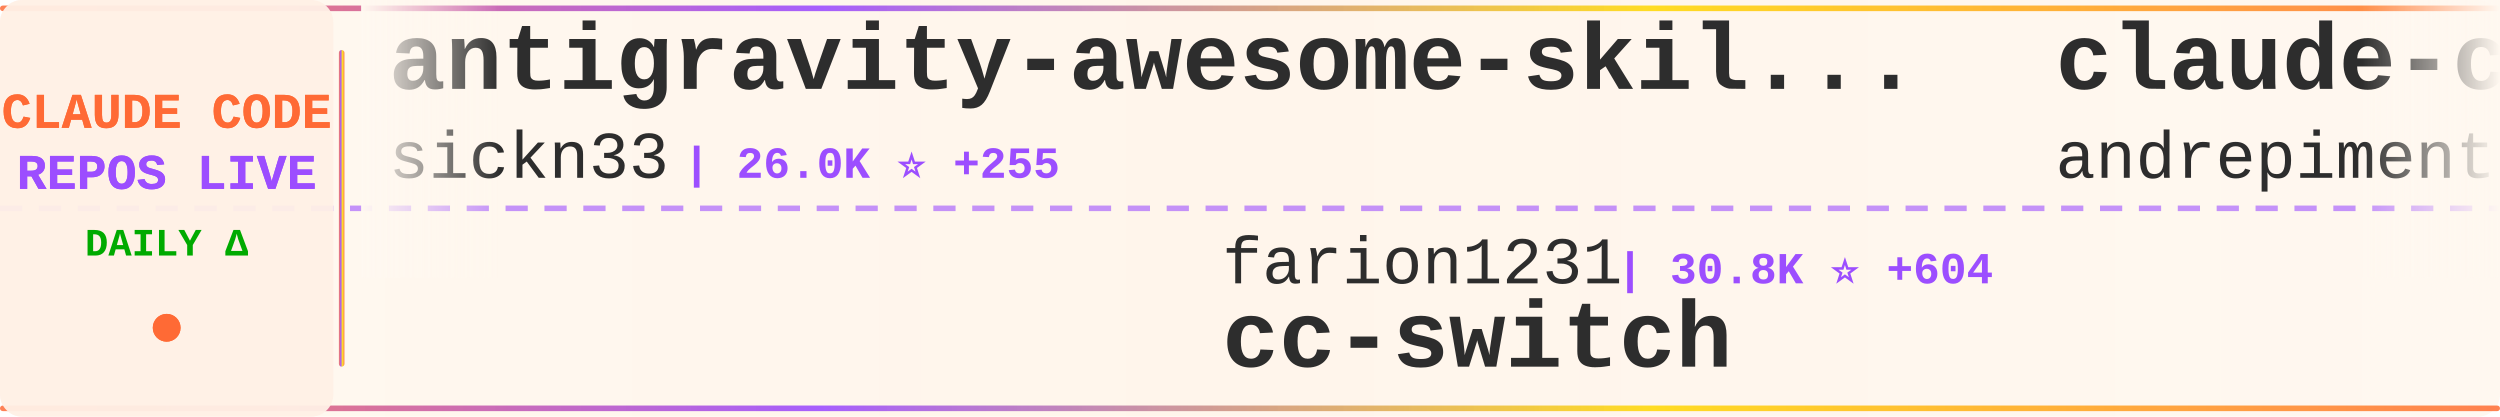
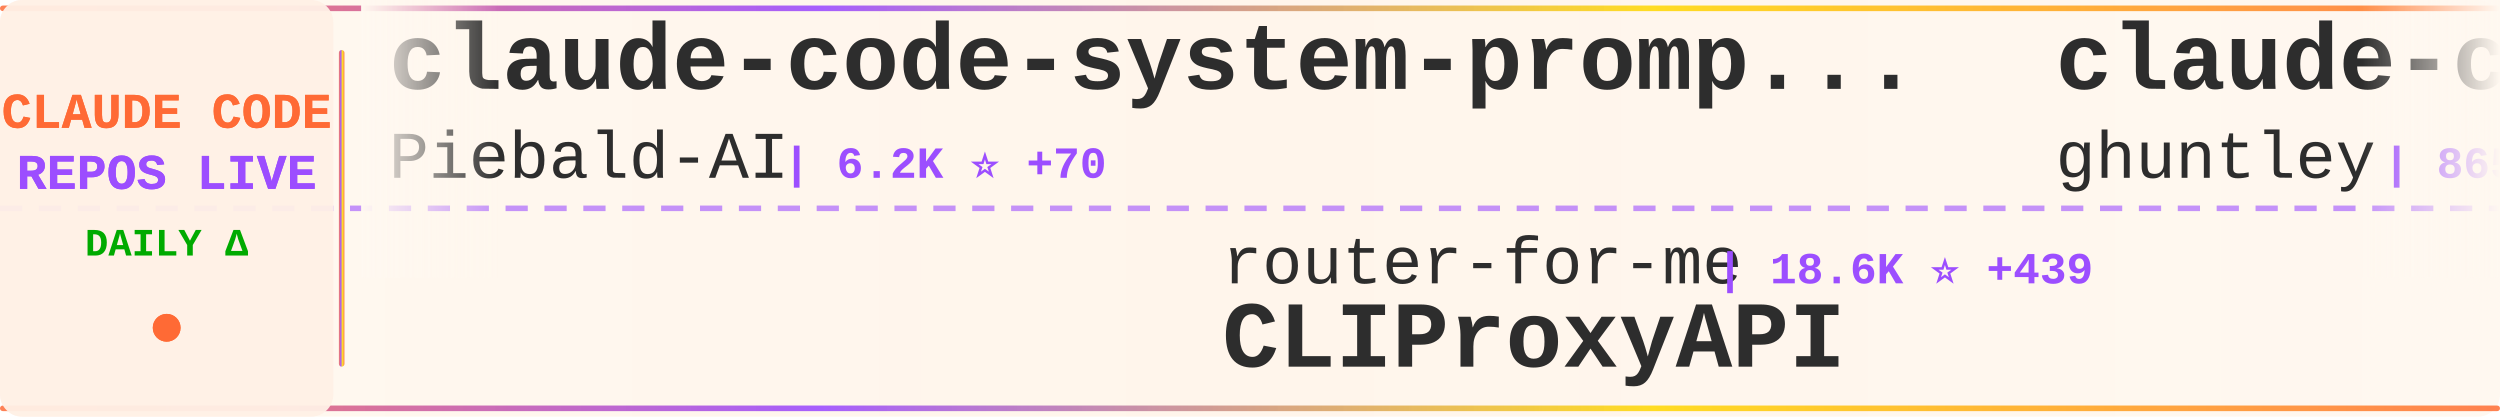
<svg xmlns="http://www.w3.org/2000/svg" width="900" height="150">
  <defs>
    <linearGradient id="tickerBg" x1="0%" y1="0%" x2="100%" y2="0%">
      <stop offset="0%" style="stop-color:#fff8f0;stop-opacity:0.98" />
      <stop offset="50%" style="stop-color:#fff5eb;stop-opacity:1" />
      <stop offset="100%" style="stop-color:#fff8f0;stop-opacity:0.98" />
    </linearGradient>
    <linearGradient id="borderGrad" x1="0%" y1="0%" x2="100%" y2="0%">
      <stop offset="0%" style="stop-color:#FF6B35;stop-opacity:0.85">
        <animate attributeName="stop-opacity" values="0.85;1;0.85" dur="2s" repeatCount="indefinite" />
      </stop>
      <stop offset="33%" style="stop-color:#9C4EFF;stop-opacity:0.9">
        <animate attributeName="stop-opacity" values="0.9;1;0.9" dur="2.2s" repeatCount="indefinite" />
      </stop>
      <stop offset="66%" style="stop-color:#FFD700;stop-opacity:0.85">
        <animate attributeName="stop-opacity" values="0.85;1;0.85" dur="1.8s" repeatCount="indefinite" />
      </stop>
      <stop offset="100%" style="stop-color:#FF6B35;stop-opacity:0.85">
        <animate attributeName="stop-opacity" values="0.85;1;0.85" dur="2s" repeatCount="indefinite" />
      </stop>
    </linearGradient>
    <filter id="textGlow">
      <feGaussianBlur stdDeviation="0.15" result="coloredBlur" />
      <feMerge>
        <feMergeNode in="coloredBlur" />
        <feMergeNode in="SourceGraphic" />
      </feMerge>
    </filter>
    <filter id="metricGlow">
      <feGaussianBlur stdDeviation="0.2" result="coloredBlur" />
      <feMerge>
        <feMergeNode in="coloredBlur" />
        <feMergeNode in="SourceGraphic" />
      </feMerge>
    </filter>
    <linearGradient id="leftFade" x1="0%" y1="0%" x2="100%" y2="0%">
      <stop offset="0%" style="stop-color:#fff8f0;stop-opacity:1" />
      <stop offset="100%" style="stop-color:#fff8f0;stop-opacity:0" />
    </linearGradient>
    <linearGradient id="rightFade" x1="0%" y1="0%" x2="100%" y2="0%">
      <stop offset="0%" style="stop-color:#fff8f0;stop-opacity:0" />
      <stop offset="100%" style="stop-color:#fff8f0;stop-opacity:1" />
    </linearGradient>
  </defs>
  <rect width="900" height="150" fill="url(#tickerBg)" rx="8" />
  <rect x="0" y="2" width="900" height="2" fill="url(#borderGrad)" rx="1" />
  <rect x="0" y="146" width="900" height="2" fill="url(#borderGrad)" rx="1" />
  <line x1="0" y1="75" x2="900" y2="75" stroke="#9C4EFF" stroke-width="2" stroke-dasharray="8 6" opacity="0.6" />
  <rect x="0" y="0" width="120" height="150" fill="#fff0e6" opacity="0.95" rx="8" />
  <text x="60" y="46" font-family="'Courier New', monospace" font-size="18" font-weight="bold" fill="#FF6B35" text-anchor="middle" filter="url(#textGlow)">
    CLAUDE CODE
  </text>
  <text x="60" y="68" font-family="'Courier New', monospace" font-size="18" font-weight="bold" fill="#9C4EFF" text-anchor="middle" filter="url(#textGlow)">
    REPOS LIVE
  </text>
  <text x="60" y="92" font-family="'Courier New', monospace" font-size="14" font-weight="bold" fill="#00aa00" text-anchor="middle">
    DAILY Δ
  </text>
  <circle cx="60" cy="118" r="5" fill="#FF6B35" filter="url(#metricGlow)">
    <animate attributeName="r" values="4;6;4" dur="1.5s" repeatCount="indefinite" />
    <animate attributeName="opacity" values="0.6;1;0.6" dur="1.5s" repeatCount="indefinite" />
  </circle>
  <rect x="122" y="18" width="2" height="114" fill="url(#borderGrad)" rx="1" />
  <clipPath id="tickerClip">
    <rect x="130" y="0" width="770" height="150" />
  </clipPath>
  <g clip-path="url(#tickerClip)">
    <g id="tickerItems">
      <animateTransform attributeName="transform" attributeType="XML" type="translate" from="0 0" to="-3000 0" dur="54s" repeatCount="indefinite" />
      <g transform="translate(0, 0)">
-         <text x="140" y="32" font-family="'Courier New', monospace" font-size="34" font-weight="bold" fill="#2d2d2d">antigravity-awesome-skil...</text>
-         <text x="140" y="64" font-family="'Courier New', monospace" font-size="24" font-weight="normal" fill="#2d2d2d" opacity="1.0">sickn33</text>
-         <text x="246" y="64" font-family="'Courier New', monospace" font-size="16" font-weight="bold" fill="#9C4EFF"> | 26.0K ⭐ +255</text>
+         <text x="140" y="32" font-family="'Courier New', monospace" font-size="34" font-weight="bold" fill="#2d2d2d">claude-code-system-promp...</text>
+         <text x="140" y="64" font-family="'Courier New', monospace" font-size="24" font-weight="normal" fill="#2d2d2d" opacity="1.0">Piebald-AI</text>
+         <text x="282" y="64" font-family="'Courier New', monospace" font-size="16" font-weight="bold" fill="#9C4EFF"> | 6.2K ⭐ +70</text>
      </g>
      <g transform="translate(300, 0)">
-         <text x="140" y="102" font-family="'Courier New', monospace" font-size="24" font-weight="normal" fill="#2d2d2d" opacity="1.0">farion1231</text>
-         <text x="282" y="102" font-family="'Courier New', monospace" font-size="16" font-weight="bold" fill="#9C4EFF"> | 30.8K ⭐ +604</text>
-         <text x="140" y="132" font-family="'Courier New', monospace" font-size="34" font-weight="bold" fill="#2d2d2d">cc-switch</text>
+         <text x="140" y="102" font-family="'Courier New', monospace" font-size="24" font-weight="normal" fill="#2d2d2d" opacity="1.0">router-for-me</text>
+         <text x="318" y="102" font-family="'Courier New', monospace" font-size="16" font-weight="bold" fill="#9C4EFF"> | 18.6K ⭐ +439</text>
+         <text x="140" y="132" font-family="'Courier New', monospace" font-size="34" font-weight="bold" fill="#2d2d2d">CLIProxyAPI</text>
      </g>
      <g transform="translate(600, 0)">
-         <text x="140" y="32" font-family="'Courier New', monospace" font-size="34" font-weight="bold" fill="#2d2d2d">claude-code-chat</text>
-         <text x="140" y="64" font-family="'Courier New', monospace" font-size="24" font-weight="normal" fill="#2d2d2d" opacity="1.0">andrepimenta</text>
-         <text x="306" y="64" font-family="'Courier New', monospace" font-size="16" font-weight="bold" fill="#9C4EFF"> | 1.0K ⭐</text>
+         <text x="140" y="32" font-family="'Courier New', monospace" font-size="34" font-weight="bold" fill="#2d2d2d">claude-code-source-code-...</text>
+         <text x="140" y="64" font-family="'Courier New', monospace" font-size="24" font-weight="normal" fill="#2d2d2d" opacity="1.0">ghuntley</text>
+         <text x="258" y="64" font-family="'Courier New', monospace" font-size="16" font-weight="bold" fill="#9C4EFF"> | 865 ⭐ +1</text>
      </g>
      <g transform="translate(900, 0)">
-         <text x="140" y="102" font-family="'Courier New', monospace" font-size="24" font-weight="normal" fill="#2d2d2d" opacity="1.0">lyconear</text>
-         <text x="258" y="102" font-family="'Courier New', monospace" font-size="16" font-weight="bold" fill="#9C4EFF"> | 4 ⭐</text>
-         <text x="140" y="132" font-family="'Courier New', monospace" font-size="34" font-weight="bold" fill="#2d2d2d">Claude-Code</text>
+         <text x="140" y="102" font-family="'Courier New', monospace" font-size="24" font-weight="normal" fill="#2d2d2d" opacity="1.0">eyaltoledano</text>
+         <text x="306" y="102" font-family="'Courier New', monospace" font-size="16" font-weight="bold" fill="#9C4EFF"> | 26.0K ⭐ +17</text>
+         <text x="140" y="132" font-family="'Courier New', monospace" font-size="34" font-weight="bold" fill="#2d2d2d">claude-task-master</text>
      </g>
      <g transform="translate(1200, 0)">
-         <text x="140" y="32" font-family="'Courier New', monospace" font-size="34" font-weight="bold" fill="#2d2d2d">claude-code-webui</text>
-         <text x="140" y="64" font-family="'Courier New', monospace" font-size="24" font-weight="normal" fill="#2d2d2d" opacity="1.0">sugyan</text>
-         <text x="234" y="64" font-family="'Courier New', monospace" font-size="16" font-weight="bold" fill="#9C4EFF"> | 970 ⭐ +2</text>
+         <text x="140" y="32" font-family="'Courier New', monospace" font-size="34" font-weight="bold" fill="#2d2d2d">claude-code-my-workflow</text>
+         <text x="140" y="64" font-family="'Courier New', monospace" font-size="24" font-weight="normal" fill="#2d2d2d" opacity="1.0">pedrohcgs</text>
+         <text x="270" y="64" font-family="'Courier New', monospace" font-size="16" font-weight="bold" fill="#9C4EFF"> | 701 ⭐ +15</text>
      </g>
      <g transform="translate(1500, 0)">
-         <text x="140" y="102" font-family="'Courier New', monospace" font-size="24" font-weight="normal" fill="#2d2d2d" opacity="1.0">peterkrueck</text>
-         <text x="294" y="102" font-family="'Courier New', monospace" font-size="16" font-weight="bold" fill="#9C4EFF"> | 1.3K ⭐ +1</text>
-         <text x="140" y="132" font-family="'Courier New', monospace" font-size="34" font-weight="bold" fill="#2d2d2d">Claude-Code-Development-...</text>
+         <text x="140" y="102" font-family="'Courier New', monospace" font-size="24" font-weight="normal" fill="#2d2d2d" opacity="1.0">fuergaosi233</text>
+         <text x="306" y="102" font-family="'Courier New', monospace" font-size="16" font-weight="bold" fill="#9C4EFF"> | 2.2K ⭐ +10</text>
+         <text x="140" y="132" font-family="'Courier New', monospace" font-size="34" font-weight="bold" fill="#2d2d2d">claude-code-proxy</text>
      </g>
      <g transform="translate(1800, 0)">
-         <text x="140" y="32" font-family="'Courier New', monospace" font-size="34" font-weight="bold" fill="#2d2d2d">ClaudeCodeAgents</text>
-         <text x="140" y="64" font-family="'Courier New', monospace" font-size="24" font-weight="normal" fill="#2d2d2d" opacity="1.0">darcyegb</text>
-         <text x="258" y="64" font-family="'Courier New', monospace" font-size="16" font-weight="bold" fill="#9C4EFF"> | 610 ⭐ +6</text>
+         <text x="140" y="32" font-family="'Courier New', monospace" font-size="34" font-weight="bold" fill="#2d2d2d">claude-code-ultimate-gui...</text>
+         <text x="140" y="64" font-family="'Courier New', monospace" font-size="24" font-weight="normal" fill="#2d2d2d" opacity="1.0">FlorianBruniaux</text>
+         <text x="342" y="64" font-family="'Courier New', monospace" font-size="16" font-weight="bold" fill="#9C4EFF"> | 2.0K ⭐ +49</text>
      </g>
      <g transform="translate(2100, 0)">
-         <text x="140" y="102" font-family="'Courier New', monospace" font-size="24" font-weight="normal" fill="#2d2d2d" opacity="1.0">Alishahryar1</text>
-         <text x="306" y="102" font-family="'Courier New', monospace" font-size="16" font-weight="bold" fill="#9C4EFF"> | 1.0K ⭐ +24</text>
-         <text x="140" y="132" font-family="'Courier New', monospace" font-size="34" font-weight="bold" fill="#2d2d2d">free-claude-code</text>
+         <text x="140" y="102" font-family="'Courier New', monospace" font-size="24" font-weight="normal" fill="#2d2d2d" opacity="1.0">simonw</text>
+         <text x="234" y="102" font-family="'Courier New', monospace" font-size="16" font-weight="bold" fill="#9C4EFF"> | 1.1K ⭐ +1</text>
+         <text x="140" y="132" font-family="'Courier New', monospace" font-size="34" font-weight="bold" fill="#2d2d2d">claude-code-transcripts</text>
      </g>
      <g transform="translate(2400, 0)">
-         <text x="140" y="32" font-family="'Courier New', monospace" font-size="34" font-weight="bold" fill="#2d2d2d">happy</text>
-         <text x="140" y="64" font-family="'Courier New', monospace" font-size="24" font-weight="normal" fill="#2d2d2d" opacity="1.0">slopus</text>
-         <text x="234" y="64" font-family="'Courier New', monospace" font-size="16" font-weight="bold" fill="#9C4EFF"> | 15.8K ⭐ +89</text>
+         <text x="140" y="32" font-family="'Courier New', monospace" font-size="34" font-weight="bold" fill="#2d2d2d">Auto-claude-code-researc...</text>
+         <text x="140" y="64" font-family="'Courier New', monospace" font-size="24" font-weight="normal" fill="#2d2d2d" opacity="1.0">wanshuiyin</text>
+         <text x="282" y="64" font-family="'Courier New', monospace" font-size="16" font-weight="bold" fill="#9C4EFF"> | 2.8K ⭐ +253</text>
      </g>
      <g transform="translate(2700, 0)">
-         <text x="140" y="102" font-family="'Courier New', monospace" font-size="24" font-weight="normal" fill="#2d2d2d" opacity="1.0">anthropics</text>
-         <text x="282" y="102" font-family="'Courier New', monospace" font-size="16" font-weight="bold" fill="#9C4EFF"> | 98.1K ⭐ +913</text>
-         <text x="140" y="132" font-family="'Courier New', monospace" font-size="34" font-weight="bold" fill="#2d2d2d">skills</text>
+         <text x="140" y="102" font-family="'Courier New', monospace" font-size="24" font-weight="normal" fill="#2d2d2d" opacity="1.0">catlog22</text>
+         <text x="258" y="102" font-family="'Courier New', monospace" font-size="16" font-weight="bold" fill="#9C4EFF"> | 1.5K ⭐ +6</text>
+         <text x="140" y="132" font-family="'Courier New', monospace" font-size="34" font-weight="bold" fill="#2d2d2d">Claude-Code-Workflow</text>
      </g>
      <g transform="translate(3000, 0)">
-         <text x="140" y="32" font-family="'Courier New', monospace" font-size="34" font-weight="bold" fill="#2d2d2d">antigravity-awesome-skil...</text>
-         <text x="140" y="64" font-family="'Courier New', monospace" font-size="24" font-weight="normal" fill="#2d2d2d" opacity="1.0">sickn33</text>
-         <text x="246" y="64" font-family="'Courier New', monospace" font-size="16" font-weight="bold" fill="#9C4EFF"> | 26.0K ⭐ +255</text>
+         <text x="140" y="32" font-family="'Courier New', monospace" font-size="34" font-weight="bold" fill="#2d2d2d">claude-code-system-promp...</text>
+         <text x="140" y="64" font-family="'Courier New', monospace" font-size="24" font-weight="normal" fill="#2d2d2d" opacity="1.0">Piebald-AI</text>
+         <text x="282" y="64" font-family="'Courier New', monospace" font-size="16" font-weight="bold" fill="#9C4EFF"> | 6.2K ⭐ +70</text>
      </g>
      <g transform="translate(3300, 0)">
-         <text x="140" y="102" font-family="'Courier New', monospace" font-size="24" font-weight="normal" fill="#2d2d2d" opacity="1.0">farion1231</text>
-         <text x="282" y="102" font-family="'Courier New', monospace" font-size="16" font-weight="bold" fill="#9C4EFF"> | 30.8K ⭐ +604</text>
-         <text x="140" y="132" font-family="'Courier New', monospace" font-size="34" font-weight="bold" fill="#2d2d2d">cc-switch</text>
+         <text x="140" y="102" font-family="'Courier New', monospace" font-size="24" font-weight="normal" fill="#2d2d2d" opacity="1.0">router-for-me</text>
+         <text x="318" y="102" font-family="'Courier New', monospace" font-size="16" font-weight="bold" fill="#9C4EFF"> | 18.6K ⭐ +439</text>
+         <text x="140" y="132" font-family="'Courier New', monospace" font-size="34" font-weight="bold" fill="#2d2d2d">CLIProxyAPI</text>
      </g>
      <g transform="translate(3600, 0)">
-         <text x="140" y="32" font-family="'Courier New', monospace" font-size="34" font-weight="bold" fill="#2d2d2d">claude-code-chat</text>
-         <text x="140" y="64" font-family="'Courier New', monospace" font-size="24" font-weight="normal" fill="#2d2d2d" opacity="1.0">andrepimenta</text>
-         <text x="306" y="64" font-family="'Courier New', monospace" font-size="16" font-weight="bold" fill="#9C4EFF"> | 1.0K ⭐</text>
+         <text x="140" y="32" font-family="'Courier New', monospace" font-size="34" font-weight="bold" fill="#2d2d2d">claude-code-source-code-...</text>
+         <text x="140" y="64" font-family="'Courier New', monospace" font-size="24" font-weight="normal" fill="#2d2d2d" opacity="1.0">ghuntley</text>
+         <text x="258" y="64" font-family="'Courier New', monospace" font-size="16" font-weight="bold" fill="#9C4EFF"> | 865 ⭐ +1</text>
      </g>
      <g transform="translate(3900, 0)">
-         <text x="140" y="102" font-family="'Courier New', monospace" font-size="24" font-weight="normal" fill="#2d2d2d" opacity="1.0">lyconear</text>
-         <text x="258" y="102" font-family="'Courier New', monospace" font-size="16" font-weight="bold" fill="#9C4EFF"> | 4 ⭐</text>
-         <text x="140" y="132" font-family="'Courier New', monospace" font-size="34" font-weight="bold" fill="#2d2d2d">Claude-Code</text>
+         <text x="140" y="102" font-family="'Courier New', monospace" font-size="24" font-weight="normal" fill="#2d2d2d" opacity="1.0">eyaltoledano</text>
+         <text x="306" y="102" font-family="'Courier New', monospace" font-size="16" font-weight="bold" fill="#9C4EFF"> | 26.0K ⭐ +17</text>
+         <text x="140" y="132" font-family="'Courier New', monospace" font-size="34" font-weight="bold" fill="#2d2d2d">claude-task-master</text>
      </g>
    </g>
  </g>
  <rect x="130" y="0" width="50" height="100" fill="url(#leftFade)" />
  <rect x="850" y="0" width="50" height="100" fill="url(#rightFade)" />
</svg>
